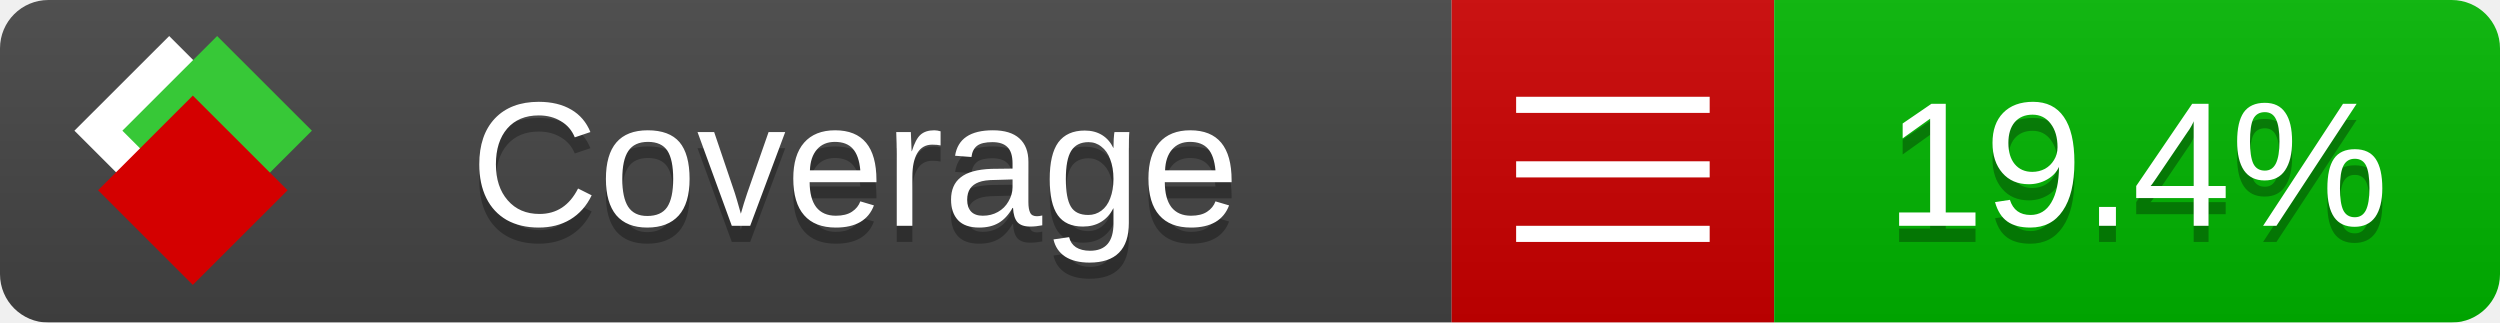
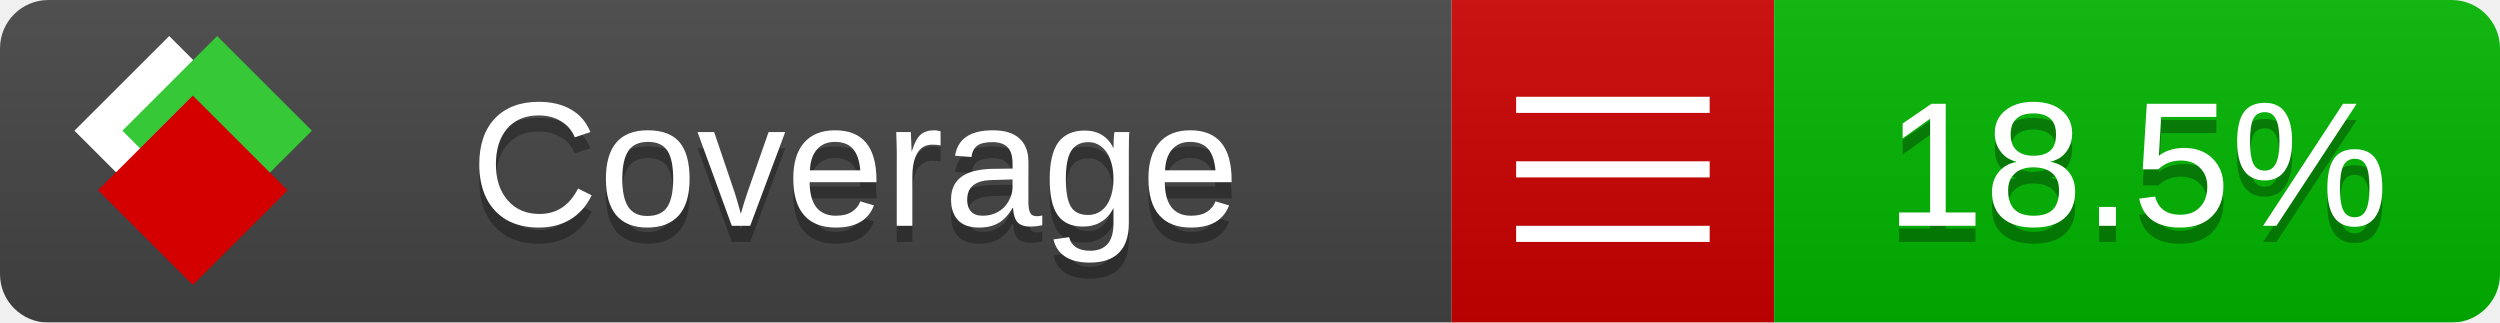
<svg xmlns="http://www.w3.org/2000/svg" xmlns:xlink="http://www.w3.org/1999/xlink" width="155" height="20">
  <style type="text/css">
          
            @keyframes fade1 {
                0% { visibility: visible; opacity: 1; }
               27% { visibility: visible; opacity: 1; }
               33% { visibility: hidden; opacity: 0; }
               60% { visibility: hidden; opacity: 0; }
               66% { visibility: hidden; opacity: 0; }
               93% { visibility: hidden; opacity: 0; }
              100% { visibility: visible; opacity: 1; }
            }
            @keyframes fade2 {
                0% { visibility: hidden; opacity: 0; }
               27% { visibility: hidden; opacity: 0; }
               33% { visibility: visible; opacity: 1; }
               60% { visibility: visible; opacity: 1; }
               66% { visibility: hidden; opacity: 0; }
               93% { visibility: hidden; opacity: 0; }
              100% { visibility: hidden; opacity: 0; }
            }
            @keyframes fade3 {
                0% { visibility: hidden; opacity: 0; }
               27% { visibility: hidden; opacity: 0; }
               33% { visibility: hidden; opacity: 0; }
               60% { visibility: hidden; opacity: 0; }
               66% { visibility: visible; opacity: 1; }
               93% { visibility: visible; opacity: 1; }
              100% { visibility: hidden; opacity: 0; }
            }
            .linecoverage {
                animation-duration: 15s;
                animation-name: fade1;
                animation-iteration-count: infinite;
            }
            .branchcoverage {
                animation-duration: 15s;
                animation-name: fade2;
                animation-iteration-count: infinite;
            }
            .methodcoverage {
                animation-duration: 15s;
                animation-name: fade3;
                animation-iteration-count: infinite;
            }
          
    </style>
  <defs>
    <linearGradient id="gradient" x2="0" y2="100%">
      <stop offset="0" stop-color="#bbb" stop-opacity=".1" />
      <stop offset="1" stop-opacity=".1" />
    </linearGradient>
    <linearGradient id="c">
      <stop offset="0" stop-color="#d40000" />
      <stop offset="1" stop-color="#ff2a2a" />
    </linearGradient>
    <linearGradient id="a">
      <stop offset="0" stop-color="#e0e0de" />
      <stop offset="1" stop-color="#fff" />
    </linearGradient>
    <linearGradient id="b">
      <stop offset="0" stop-color="#37c837" />
      <stop offset="1" stop-color="#217821" />
    </linearGradient>
    <linearGradient xlink:href="#a" id="e" x1="106.44" x2="69.96" y1="-11.96" y2="-46.84" gradientTransform="matrix(-.8426 -.00045 -.00045 -.8426 -94.27 -75.82)" gradientUnits="userSpaceOnUse" />
    <linearGradient xlink:href="#b" id="f" x1="56.19" x2="77.97" y1="-23.45" y2="10.62" gradientTransform="matrix(.8426 .00045 .00045 .8426 94.27 75.82)" gradientUnits="userSpaceOnUse" />
    <linearGradient xlink:href="#c" id="g" x1="79.98" x2="132.9" y1="10.79" y2="10.79" gradientTransform="matrix(.8426 .00045 .00045 .8426 94.27 75.82)" gradientUnits="userSpaceOnUse" />
    <mask id="mask">
      <rect width="155" height="20" rx="3" fill="#fff" />
    </mask>
    <g id="icon" transform="matrix(.04486 0 0 .04481 -.48 -.63)">
      <rect width="52.92" height="52.92" x="-109.72" y="-27.13" fill="url(#e)" transform="rotate(-135)" />
      <rect width="52.92" height="52.92" x="70.19" y="-39.18" fill="url(#f)" transform="rotate(45)" />
      <rect width="52.92" height="52.92" x="80.05" y="-15.74" fill="url(#g)" transform="rotate(45)" />
    </g>
  </defs>
  <g mask="url(#mask)">
    <rect x="0" y="0" width="90" height="20" fill="#444" />
    <rect x="90" y="0" width="20" height="20" fill="#c00" />
    <rect x="110" y="0" width="45" height="20" fill="#00B600" />
    <rect x="0" y="0" width="155" height="20" fill="url(#gradient)" />
  </g>
  <g>
    <path class="" stroke="#fff" d="M94 6.5 h12 M94 10.5 h12 M94 14.5 h12" />
  </g>
  <g fill="#fff" text-anchor="middle" font-family="Verdana,Arial,Geneva,sans-serif" font-size="11">
    <a xlink:href="https://github.com/danielpalme/ReportGenerator" target="_top">
      <use xlink:href="#icon" transform="translate(3,1) scale(3.5)" />
    </a>
    <text x="53" y="15" fill="#010101" fill-opacity=".3">Coverage</text>
    <text x="53" y="14" fill="#fff">Coverage</text>
-     <text class="" x="132.5" y="15" fill="#010101" fill-opacity=".3">19.4%</text>
-     <text class="" x="132.5" y="14">19.4%</text>
+     <text class="" x="132.5" y="15" fill="#010101" fill-opacity=".3">18.5%</text>
+     <text class="" x="132.5" y="14">18.5%</text>
  </g>
  <g>
    <rect class="" x="90" y="0" width="65" height="20" fill-opacity="0" />
  </g>
</svg>
